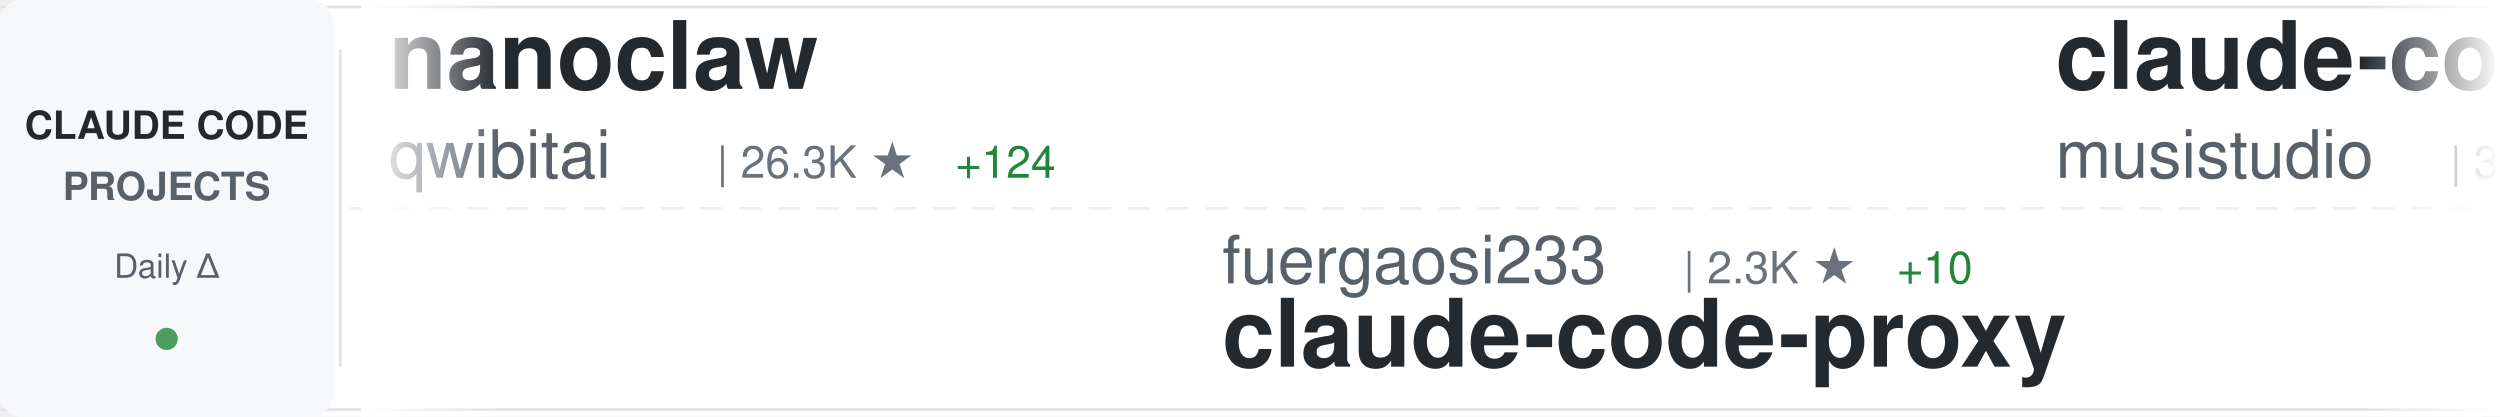
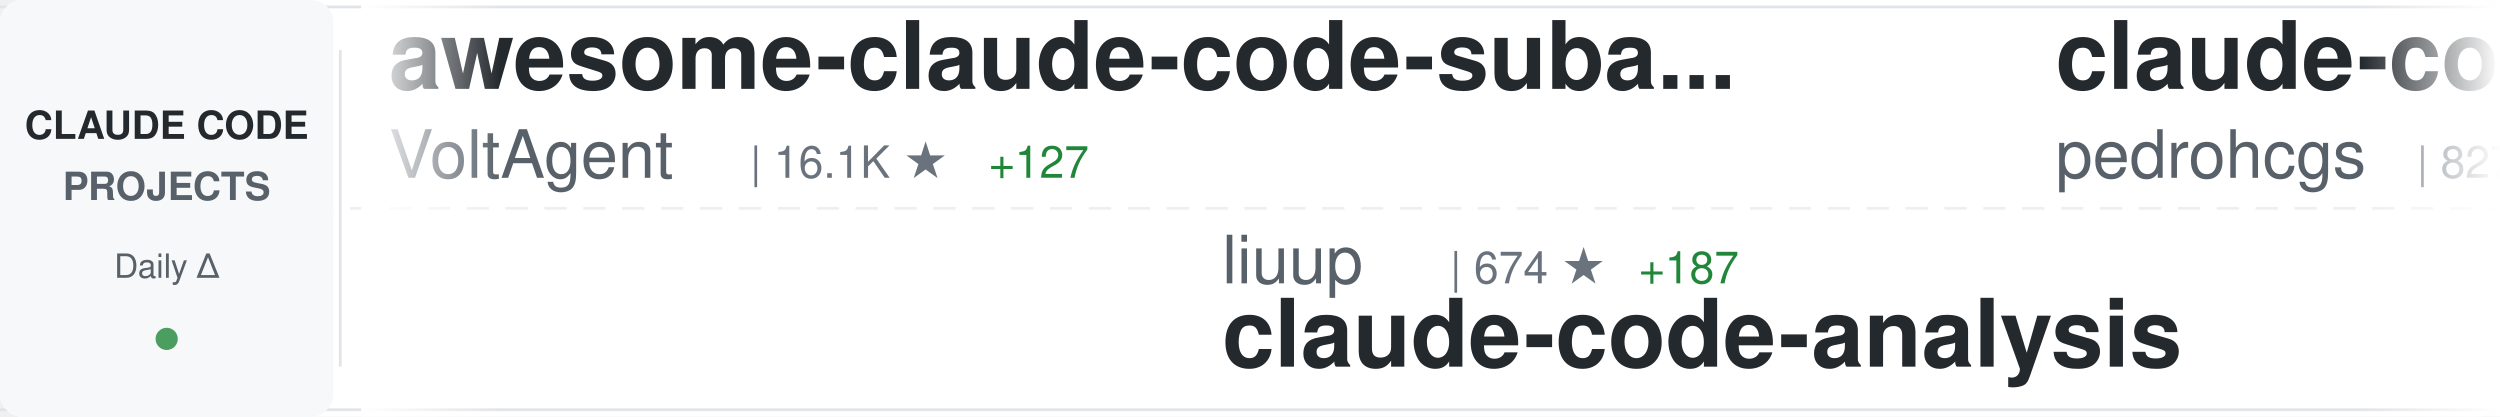
<svg xmlns="http://www.w3.org/2000/svg" width="900" height="150">
  <defs>
    <linearGradient id="awesomeLeftFade" x1="0%" y1="0%" x2="100%" y2="0%">
      <stop offset="0%" style="stop-color:#ffffff;stop-opacity:1" />
      <stop offset="100%" style="stop-color:#ffffff;stop-opacity:0" />
    </linearGradient>
    <linearGradient id="awesomeRightFade" x1="0%" y1="0%" x2="100%" y2="0%">
      <stop offset="0%" style="stop-color:#ffffff;stop-opacity:0" />
      <stop offset="100%" style="stop-color:#ffffff;stop-opacity:1" />
    </linearGradient>
  </defs>
  <rect width="900" height="150" fill="#ffffff" rx="8" />
  <rect x="0" y="2" width="900" height="1" fill="#e1e4e8" />
  <rect x="0" y="147" width="900" height="1" fill="#e1e4e8" />
  <line x1="0" y1="75" x2="900" y2="75" stroke="#e1e4e8" stroke-width="1" stroke-dasharray="8 6" opacity="0.6" />
  <rect x="0" y="0" width="120" height="150" fill="#f6f8fa" rx="8" />
  <text x="60" y="50" font-family="-apple-system, BlinkMacSystemFont, 'Segoe UI', Helvetica, Arial, sans-serif" font-size="14" font-weight="600" fill="#24292e" text-anchor="middle">CLAUDE CODE</text>
  <text x="60" y="72" font-family="-apple-system, BlinkMacSystemFont, 'Segoe UI', Helvetica, Arial, sans-serif" font-size="14" font-weight="600" fill="#586069" text-anchor="middle">PROJECTS</text>
  <text x="60" y="100" font-family="-apple-system, BlinkMacSystemFont, 'Segoe UI', Helvetica, Arial, sans-serif" font-size="12" font-weight="500" fill="#586069" text-anchor="middle">Daily Δ</text>
  <circle cx="60" cy="122" r="4" fill="#22863a" opacity="0.8" />
  <rect x="122" y="18" width="1" height="114" fill="#e1e4e8" />
  <clipPath id="awesomeTickerClip">
    <rect x="130" y="0" width="770" height="150" />
  </clipPath>
  <g clip-path="url(#awesomeTickerClip)">
    <g id="awesomeTickerItems">
      <animateTransform attributeName="transform" attributeType="XML" type="translate" from="0 0" to="-3000 0" dur="54s" repeatCount="indefinite" />
      <g transform="translate(0, 0)">
-         <text x="140" y="32" font-family="-apple-system, BlinkMacSystemFont, 'Segoe UI', Helvetica, Arial, sans-serif" font-size="34" font-weight="600" fill="#24292e">nanoclaw</text>
-         <text x="140" y="64" font-family="-apple-system, BlinkMacSystemFont, 'Segoe UI', Helvetica, Arial, sans-serif" font-size="24" font-weight="400" fill="#586069">qwibitai</text>
-         <text x="258" y="64" font-family="-apple-system, BlinkMacSystemFont, 'Segoe UI', Helvetica, Arial, sans-serif" font-size="16" font-weight="500" fill="#6a737d">| 26.3K ★</text>
-         <text x="344" y="64" font-family="-apple-system, BlinkMacSystemFont, 'Segoe UI', Helvetica, Arial, sans-serif" font-size="16" font-weight="500" fill="#22863a"> +124</text>
+         <text x="140" y="32" font-family="-apple-system, BlinkMacSystemFont, 'Segoe UI', Helvetica, Arial, sans-serif" font-size="34" font-weight="600" fill="#24292e">awesome-claude-code-suba...</text>
+         <text x="140" y="64" font-family="-apple-system, BlinkMacSystemFont, 'Segoe UI', Helvetica, Arial, sans-serif" font-size="24" font-weight="400" fill="#586069">VoltAgent</text>
+         <text x="270" y="64" font-family="-apple-system, BlinkMacSystemFont, 'Segoe UI', Helvetica, Arial, sans-serif" font-size="16" font-weight="500" fill="#6a737d">| 16.1K ★</text>
+         <text x="356" y="64" font-family="-apple-system, BlinkMacSystemFont, 'Segoe UI', Helvetica, Arial, sans-serif" font-size="16" font-weight="500" fill="#22863a"> +127</text>
      </g>
      <g transform="translate(300, 0)">
-         <text x="140" y="102" font-family="-apple-system, BlinkMacSystemFont, 'Segoe UI', Helvetica, Arial, sans-serif" font-size="24" font-weight="400" fill="#586069">fuergaosi233</text>
-         <text x="306" y="102" font-family="-apple-system, BlinkMacSystemFont, 'Segoe UI', Helvetica, Arial, sans-serif" font-size="16" font-weight="500" fill="#6a737d">| 2.3K ★</text>
-         <text x="383" y="102" font-family="-apple-system, BlinkMacSystemFont, 'Segoe UI', Helvetica, Arial, sans-serif" font-size="16" font-weight="500" fill="#22863a"> +10</text>
-         <text x="140" y="132" font-family="-apple-system, BlinkMacSystemFont, 'Segoe UI', Helvetica, Arial, sans-serif" font-size="34" font-weight="600" fill="#24292e">claude-code-proxy</text>
+         <text x="140" y="102" font-family="-apple-system, BlinkMacSystemFont, 'Segoe UI', Helvetica, Arial, sans-serif" font-size="24" font-weight="400" fill="#586069">liuup</text>
+         <text x="222" y="102" font-family="-apple-system, BlinkMacSystemFont, 'Segoe UI', Helvetica, Arial, sans-serif" font-size="16" font-weight="500" fill="#6a737d">| 674 ★</text>
+         <text x="290" y="102" font-family="-apple-system, BlinkMacSystemFont, 'Segoe UI', Helvetica, Arial, sans-serif" font-size="16" font-weight="500" fill="#22863a"> +187</text>
+         <text x="140" y="132" font-family="-apple-system, BlinkMacSystemFont, 'Segoe UI', Helvetica, Arial, sans-serif" font-size="34" font-weight="600" fill="#24292e">claude-code-analysis</text>
      </g>
      <g transform="translate(600, 0)">
-         <text x="140" y="32" font-family="-apple-system, BlinkMacSystemFont, 'Segoe UI', Helvetica, Arial, sans-serif" font-size="34" font-weight="600" fill="#24292e">claude-code-router</text>
-         <text x="140" y="64" font-family="-apple-system, BlinkMacSystemFont, 'Segoe UI', Helvetica, Arial, sans-serif" font-size="24" font-weight="400" fill="#586069">musistudio</text>
-         <text x="282" y="64" font-family="-apple-system, BlinkMacSystemFont, 'Segoe UI', Helvetica, Arial, sans-serif" font-size="16" font-weight="500" fill="#6a737d">| 31.3K ★</text>
-         <text x="368" y="64" font-family="-apple-system, BlinkMacSystemFont, 'Segoe UI', Helvetica, Arial, sans-serif" font-size="16" font-weight="500" fill="#22863a"> +216</text>
+         <text x="140" y="32" font-family="-apple-system, BlinkMacSystemFont, 'Segoe UI', Helvetica, Arial, sans-serif" font-size="34" font-weight="600" fill="#24292e">claude-code-my-workflow</text>
+         <text x="140" y="64" font-family="-apple-system, BlinkMacSystemFont, 'Segoe UI', Helvetica, Arial, sans-serif" font-size="24" font-weight="400" fill="#586069">pedrohcgs</text>
+         <text x="270" y="64" font-family="-apple-system, BlinkMacSystemFont, 'Segoe UI', Helvetica, Arial, sans-serif" font-size="16" font-weight="500" fill="#6a737d">| 827 ★</text>
+         <text x="338" y="64" font-family="-apple-system, BlinkMacSystemFont, 'Segoe UI', Helvetica, Arial, sans-serif" font-size="16" font-weight="500" fill="#22863a"> +4</text>
      </g>
      <g transform="translate(900, 0)">
-         <text x="140" y="102" font-family="-apple-system, BlinkMacSystemFont, 'Segoe UI', Helvetica, Arial, sans-serif" font-size="24" font-weight="400" fill="#586069">leaked-claude-code</text>
-         <text x="378" y="102" font-family="-apple-system, BlinkMacSystemFont, 'Segoe UI', Helvetica, Arial, sans-serif" font-size="16" font-weight="500" fill="#6a737d">| 593 ★</text>
-         <text x="446" y="102" font-family="-apple-system, BlinkMacSystemFont, 'Segoe UI', Helvetica, Arial, sans-serif" font-size="16" font-weight="500" fill="#22863a"> +160</text>
-         <text x="140" y="132" font-family="-apple-system, BlinkMacSystemFont, 'Segoe UI', Helvetica, Arial, sans-serif" font-size="34" font-weight="600" fill="#24292e">leaked-claude-code</text>
+         <text x="140" y="102" font-family="-apple-system, BlinkMacSystemFont, 'Segoe UI', Helvetica, Arial, sans-serif" font-size="24" font-weight="400" fill="#586069">ghuntley</text>
+         <text x="258" y="102" font-family="-apple-system, BlinkMacSystemFont, 'Segoe UI', Helvetica, Arial, sans-serif" font-size="16" font-weight="500" fill="#6a737d">| 962 ★</text>
+         <text x="326" y="102" font-family="-apple-system, BlinkMacSystemFont, 'Segoe UI', Helvetica, Arial, sans-serif" font-size="16" font-weight="500" fill="#22863a"> +8</text>
+         <text x="140" y="132" font-family="-apple-system, BlinkMacSystemFont, 'Segoe UI', Helvetica, Arial, sans-serif" font-size="34" font-weight="600" fill="#24292e">claude-code-source-code-...</text>
      </g>
      <g transform="translate(1200, 0)">
-         <text x="140" y="32" font-family="-apple-system, BlinkMacSystemFont, 'Segoe UI', Helvetica, Arial, sans-serif" font-size="34" font-weight="600" fill="#24292e">claude-task-master</text>
-         <text x="140" y="64" font-family="-apple-system, BlinkMacSystemFont, 'Segoe UI', Helvetica, Arial, sans-serif" font-size="24" font-weight="400" fill="#586069">eyaltoledano</text>
-         <text x="306" y="64" font-family="-apple-system, BlinkMacSystemFont, 'Segoe UI', Helvetica, Arial, sans-serif" font-size="16" font-weight="500" fill="#6a737d">| 26.4K ★</text>
-         <text x="392" y="64" font-family="-apple-system, BlinkMacSystemFont, 'Segoe UI', Helvetica, Arial, sans-serif" font-size="16" font-weight="500" fill="#22863a"> +32</text>
+         <text x="140" y="32" font-family="-apple-system, BlinkMacSystemFont, 'Segoe UI', Helvetica, Arial, sans-serif" font-size="34" font-weight="600" fill="#24292e">claude-code-sourcemap</text>
+         <text x="140" y="64" font-family="-apple-system, BlinkMacSystemFont, 'Segoe UI', Helvetica, Arial, sans-serif" font-size="24" font-weight="400" fill="#586069">Hyper66666</text>
+         <text x="282" y="64" font-family="-apple-system, BlinkMacSystemFont, 'Segoe UI', Helvetica, Arial, sans-serif" font-size="16" font-weight="500" fill="#6a737d">| 188 ★</text>
+         <text x="350" y="64" font-family="-apple-system, BlinkMacSystemFont, 'Segoe UI', Helvetica, Arial, sans-serif" font-size="16" font-weight="500" fill="#22863a"> +9</text>
      </g>
      <g transform="translate(1500, 0)">
-         <text x="140" y="102" font-family="-apple-system, BlinkMacSystemFont, 'Segoe UI', Helvetica, Arial, sans-serif" font-size="24" font-weight="400" fill="#586069">anthropics</text>
-         <text x="282" y="102" font-family="-apple-system, BlinkMacSystemFont, 'Segoe UI', Helvetica, Arial, sans-serif" font-size="16" font-weight="500" fill="#6a737d">| 4.1K ★</text>
-         <text x="359" y="102" font-family="-apple-system, BlinkMacSystemFont, 'Segoe UI', Helvetica, Arial, sans-serif" font-size="16" font-weight="500" fill="#22863a"> +9</text>
-         <text x="140" y="132" font-family="-apple-system, BlinkMacSystemFont, 'Segoe UI', Helvetica, Arial, sans-serif" font-size="34" font-weight="600" fill="#24292e">claude-code-security-rev...</text>
+         <text x="140" y="102" font-family="-apple-system, BlinkMacSystemFont, 'Segoe UI', Helvetica, Arial, sans-serif" font-size="24" font-weight="400" fill="#586069">disler</text>
+         <text x="234" y="102" font-family="-apple-system, BlinkMacSystemFont, 'Segoe UI', Helvetica, Arial, sans-serif" font-size="16" font-weight="500" fill="#6a737d">| 3.5K ★</text>
+         <text x="311" y="102" font-family="-apple-system, BlinkMacSystemFont, 'Segoe UI', Helvetica, Arial, sans-serif" font-size="16" font-weight="500" fill="#22863a"> +7</text>
+         <text x="140" y="132" font-family="-apple-system, BlinkMacSystemFont, 'Segoe UI', Helvetica, Arial, sans-serif" font-size="34" font-weight="600" fill="#24292e">claude-code-hooks-master...</text>
      </g>
      <g transform="translate(1800, 0)">
-         <text x="140" y="32" font-family="-apple-system, BlinkMacSystemFont, 'Segoe UI', Helvetica, Arial, sans-serif" font-size="34" font-weight="600" fill="#24292e">claude-code-pm-course</text>
-         <text x="140" y="64" font-family="-apple-system, BlinkMacSystemFont, 'Segoe UI', Helvetica, Arial, sans-serif" font-size="24" font-weight="400" fill="#586069">carlvellotti</text>
-         <text x="306" y="64" font-family="-apple-system, BlinkMacSystemFont, 'Segoe UI', Helvetica, Arial, sans-serif" font-size="16" font-weight="500" fill="#6a737d">| 1.7K ★</text>
-         <text x="383" y="64" font-family="-apple-system, BlinkMacSystemFont, 'Segoe UI', Helvetica, Arial, sans-serif" font-size="16" font-weight="500" fill="#22863a"> +14</text>
+         <text x="140" y="32" font-family="-apple-system, BlinkMacSystemFont, 'Segoe UI', Helvetica, Arial, sans-serif" font-size="34" font-weight="600" fill="#24292e">Claude-code</text>
+         <text x="140" y="64" font-family="-apple-system, BlinkMacSystemFont, 'Segoe UI', Helvetica, Arial, sans-serif" font-size="24" font-weight="400" fill="#586069">zstmfhy</text>
+         <text x="246" y="64" font-family="-apple-system, BlinkMacSystemFont, 'Segoe UI', Helvetica, Arial, sans-serif" font-size="16" font-weight="500" fill="#6a737d">| 175 ★</text>
+         <text x="314" y="64" font-family="-apple-system, BlinkMacSystemFont, 'Segoe UI', Helvetica, Arial, sans-serif" font-size="16" font-weight="500" fill="#22863a"> +18</text>
      </g>
      <g transform="translate(2100, 0)">
-         <text x="140" y="102" font-family="-apple-system, BlinkMacSystemFont, 'Segoe UI', Helvetica, Arial, sans-serif" font-size="24" font-weight="400" fill="#586069">nishimoto265</text>
-         <text x="306" y="102" font-family="-apple-system, BlinkMacSystemFont, 'Segoe UI', Helvetica, Arial, sans-serif" font-size="16" font-weight="500" fill="#6a737d">| 494 ★</text>
-         <text x="140" y="132" font-family="-apple-system, BlinkMacSystemFont, 'Segoe UI', Helvetica, Arial, sans-serif" font-size="34" font-weight="600" fill="#24292e">Claude-Code-Communicatio...</text>
+         <text x="140" y="102" font-family="-apple-system, BlinkMacSystemFont, 'Segoe UI', Helvetica, Arial, sans-serif" font-size="24" font-weight="400" fill="#586069">zebbern</text>
+         <text x="246" y="102" font-family="-apple-system, BlinkMacSystemFont, 'Segoe UI', Helvetica, Arial, sans-serif" font-size="16" font-weight="500" fill="#6a737d">| 3.8K ★</text>
+         <text x="323" y="102" font-family="-apple-system, BlinkMacSystemFont, 'Segoe UI', Helvetica, Arial, sans-serif" font-size="16" font-weight="500" fill="#22863a"> +13</text>
+         <text x="140" y="132" font-family="-apple-system, BlinkMacSystemFont, 'Segoe UI', Helvetica, Arial, sans-serif" font-size="34" font-weight="600" fill="#24292e">claude-code-guide</text>
      </g>
      <g transform="translate(2400, 0)">
-         <text x="140" y="32" font-family="-apple-system, BlinkMacSystemFont, 'Segoe UI', Helvetica, Arial, sans-serif" font-size="34" font-weight="600" fill="#24292e">claude-code-cli</text>
-         <text x="140" y="64" font-family="-apple-system, BlinkMacSystemFont, 'Segoe UI', Helvetica, Arial, sans-serif" font-size="24" font-weight="400" fill="#586069">huangserva</text>
-         <text x="282" y="64" font-family="-apple-system, BlinkMacSystemFont, 'Segoe UI', Helvetica, Arial, sans-serif" font-size="16" font-weight="500" fill="#6a737d">| 448 ★</text>
-         <text x="350" y="64" font-family="-apple-system, BlinkMacSystemFont, 'Segoe UI', Helvetica, Arial, sans-serif" font-size="16" font-weight="500" fill="#22863a"> +103</text>
+         <text x="140" y="32" font-family="-apple-system, BlinkMacSystemFont, 'Segoe UI', Helvetica, Arial, sans-serif" font-size="34" font-weight="600" fill="#24292e">claude-coder</text>
+         <text x="140" y="64" font-family="-apple-system, BlinkMacSystemFont, 'Segoe UI', Helvetica, Arial, sans-serif" font-size="24" font-weight="400" fill="#586069">kodu-ai</text>
+         <text x="246" y="64" font-family="-apple-system, BlinkMacSystemFont, 'Segoe UI', Helvetica, Arial, sans-serif" font-size="16" font-weight="500" fill="#6a737d">| 5.3K ★</text>
      </g>
      <g transform="translate(2700, 0)">
-         <text x="140" y="102" font-family="-apple-system, BlinkMacSystemFont, 'Segoe UI', Helvetica, Arial, sans-serif" font-size="24" font-weight="400" fill="#586069">davila7</text>
-         <text x="246" y="102" font-family="-apple-system, BlinkMacSystemFont, 'Segoe UI', Helvetica, Arial, sans-serif" font-size="16" font-weight="500" fill="#6a737d">| 24.1K ★</text>
-         <text x="332" y="102" font-family="-apple-system, BlinkMacSystemFont, 'Segoe UI', Helvetica, Arial, sans-serif" font-size="16" font-weight="500" fill="#22863a"> +81</text>
-         <text x="140" y="132" font-family="-apple-system, BlinkMacSystemFont, 'Segoe UI', Helvetica, Arial, sans-serif" font-size="34" font-weight="600" fill="#24292e">claude-code-templates</text>
+         <text x="140" y="102" font-family="-apple-system, BlinkMacSystemFont, 'Segoe UI', Helvetica, Arial, sans-serif" font-size="24" font-weight="400" fill="#586069">oboard</text>
+         <text x="234" y="102" font-family="-apple-system, BlinkMacSystemFont, 'Segoe UI', Helvetica, Arial, sans-serif" font-size="16" font-weight="500" fill="#6a737d">| 2.5K ★</text>
+         <text x="311" y="102" font-family="-apple-system, BlinkMacSystemFont, 'Segoe UI', Helvetica, Arial, sans-serif" font-size="16" font-weight="500" fill="#22863a"> +370</text>
+         <text x="140" y="132" font-family="-apple-system, BlinkMacSystemFont, 'Segoe UI', Helvetica, Arial, sans-serif" font-size="34" font-weight="600" fill="#24292e">claude-code-rev</text>
      </g>
      <g transform="translate(3000, 0)">
-         <text x="140" y="32" font-family="-apple-system, BlinkMacSystemFont, 'Segoe UI', Helvetica, Arial, sans-serif" font-size="34" font-weight="600" fill="#24292e">nanoclaw</text>
-         <text x="140" y="64" font-family="-apple-system, BlinkMacSystemFont, 'Segoe UI', Helvetica, Arial, sans-serif" font-size="24" font-weight="400" fill="#586069">qwibitai</text>
-         <text x="258" y="64" font-family="-apple-system, BlinkMacSystemFont, 'Segoe UI', Helvetica, Arial, sans-serif" font-size="16" font-weight="500" fill="#6a737d">| 26.3K ★</text>
-         <text x="344" y="64" font-family="-apple-system, BlinkMacSystemFont, 'Segoe UI', Helvetica, Arial, sans-serif" font-size="16" font-weight="500" fill="#22863a"> +124</text>
+         <text x="140" y="32" font-family="-apple-system, BlinkMacSystemFont, 'Segoe UI', Helvetica, Arial, sans-serif" font-size="34" font-weight="600" fill="#24292e">awesome-claude-code-suba...</text>
+         <text x="140" y="64" font-family="-apple-system, BlinkMacSystemFont, 'Segoe UI', Helvetica, Arial, sans-serif" font-size="24" font-weight="400" fill="#586069">VoltAgent</text>
+         <text x="270" y="64" font-family="-apple-system, BlinkMacSystemFont, 'Segoe UI', Helvetica, Arial, sans-serif" font-size="16" font-weight="500" fill="#6a737d">| 16.1K ★</text>
+         <text x="356" y="64" font-family="-apple-system, BlinkMacSystemFont, 'Segoe UI', Helvetica, Arial, sans-serif" font-size="16" font-weight="500" fill="#22863a"> +127</text>
      </g>
      <g transform="translate(3300, 0)">
-         <text x="140" y="102" font-family="-apple-system, BlinkMacSystemFont, 'Segoe UI', Helvetica, Arial, sans-serif" font-size="24" font-weight="400" fill="#586069">fuergaosi233</text>
-         <text x="306" y="102" font-family="-apple-system, BlinkMacSystemFont, 'Segoe UI', Helvetica, Arial, sans-serif" font-size="16" font-weight="500" fill="#6a737d">| 2.3K ★</text>
-         <text x="383" y="102" font-family="-apple-system, BlinkMacSystemFont, 'Segoe UI', Helvetica, Arial, sans-serif" font-size="16" font-weight="500" fill="#22863a"> +10</text>
-         <text x="140" y="132" font-family="-apple-system, BlinkMacSystemFont, 'Segoe UI', Helvetica, Arial, sans-serif" font-size="34" font-weight="600" fill="#24292e">claude-code-proxy</text>
+         <text x="140" y="102" font-family="-apple-system, BlinkMacSystemFont, 'Segoe UI', Helvetica, Arial, sans-serif" font-size="24" font-weight="400" fill="#586069">liuup</text>
+         <text x="222" y="102" font-family="-apple-system, BlinkMacSystemFont, 'Segoe UI', Helvetica, Arial, sans-serif" font-size="16" font-weight="500" fill="#6a737d">| 674 ★</text>
+         <text x="290" y="102" font-family="-apple-system, BlinkMacSystemFont, 'Segoe UI', Helvetica, Arial, sans-serif" font-size="16" font-weight="500" fill="#22863a"> +187</text>
+         <text x="140" y="132" font-family="-apple-system, BlinkMacSystemFont, 'Segoe UI', Helvetica, Arial, sans-serif" font-size="34" font-weight="600" fill="#24292e">claude-code-analysis</text>
      </g>
      <g transform="translate(3600, 0)">
-         <text x="140" y="32" font-family="-apple-system, BlinkMacSystemFont, 'Segoe UI', Helvetica, Arial, sans-serif" font-size="34" font-weight="600" fill="#24292e">claude-code-router</text>
-         <text x="140" y="64" font-family="-apple-system, BlinkMacSystemFont, 'Segoe UI', Helvetica, Arial, sans-serif" font-size="24" font-weight="400" fill="#586069">musistudio</text>
-         <text x="282" y="64" font-family="-apple-system, BlinkMacSystemFont, 'Segoe UI', Helvetica, Arial, sans-serif" font-size="16" font-weight="500" fill="#6a737d">| 31.3K ★</text>
-         <text x="368" y="64" font-family="-apple-system, BlinkMacSystemFont, 'Segoe UI', Helvetica, Arial, sans-serif" font-size="16" font-weight="500" fill="#22863a"> +216</text>
+         <text x="140" y="32" font-family="-apple-system, BlinkMacSystemFont, 'Segoe UI', Helvetica, Arial, sans-serif" font-size="34" font-weight="600" fill="#24292e">claude-code-my-workflow</text>
+         <text x="140" y="64" font-family="-apple-system, BlinkMacSystemFont, 'Segoe UI', Helvetica, Arial, sans-serif" font-size="24" font-weight="400" fill="#586069">pedrohcgs</text>
+         <text x="270" y="64" font-family="-apple-system, BlinkMacSystemFont, 'Segoe UI', Helvetica, Arial, sans-serif" font-size="16" font-weight="500" fill="#6a737d">| 827 ★</text>
+         <text x="338" y="64" font-family="-apple-system, BlinkMacSystemFont, 'Segoe UI', Helvetica, Arial, sans-serif" font-size="16" font-weight="500" fill="#22863a"> +4</text>
      </g>
      <g transform="translate(3900, 0)">
-         <text x="140" y="102" font-family="-apple-system, BlinkMacSystemFont, 'Segoe UI', Helvetica, Arial, sans-serif" font-size="24" font-weight="400" fill="#586069">leaked-claude-code</text>
-         <text x="378" y="102" font-family="-apple-system, BlinkMacSystemFont, 'Segoe UI', Helvetica, Arial, sans-serif" font-size="16" font-weight="500" fill="#6a737d">| 593 ★</text>
-         <text x="446" y="102" font-family="-apple-system, BlinkMacSystemFont, 'Segoe UI', Helvetica, Arial, sans-serif" font-size="16" font-weight="500" fill="#22863a"> +160</text>
-         <text x="140" y="132" font-family="-apple-system, BlinkMacSystemFont, 'Segoe UI', Helvetica, Arial, sans-serif" font-size="34" font-weight="600" fill="#24292e">leaked-claude-code</text>
+         <text x="140" y="102" font-family="-apple-system, BlinkMacSystemFont, 'Segoe UI', Helvetica, Arial, sans-serif" font-size="24" font-weight="400" fill="#586069">ghuntley</text>
+         <text x="258" y="102" font-family="-apple-system, BlinkMacSystemFont, 'Segoe UI', Helvetica, Arial, sans-serif" font-size="16" font-weight="500" fill="#6a737d">| 962 ★</text>
+         <text x="326" y="102" font-family="-apple-system, BlinkMacSystemFont, 'Segoe UI', Helvetica, Arial, sans-serif" font-size="16" font-weight="500" fill="#22863a"> +8</text>
+         <text x="140" y="132" font-family="-apple-system, BlinkMacSystemFont, 'Segoe UI', Helvetica, Arial, sans-serif" font-size="34" font-weight="600" fill="#24292e">claude-code-source-code-...</text>
      </g>
    </g>
  </g>
  <rect x="130" y="0" width="50" height="150" fill="url(#awesomeLeftFade)" />
  <rect x="850" y="0" width="50" height="150" fill="url(#awesomeRightFade)" />
</svg>
